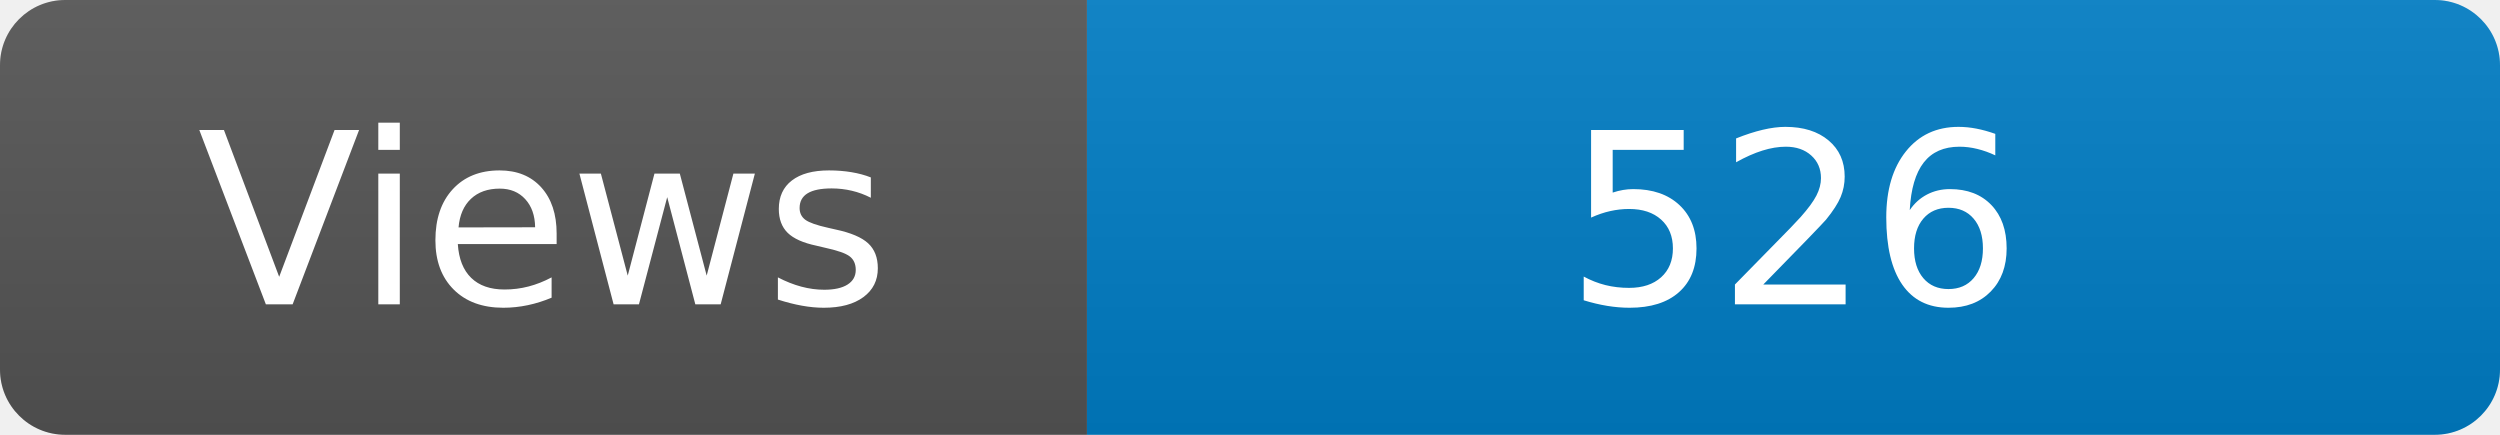
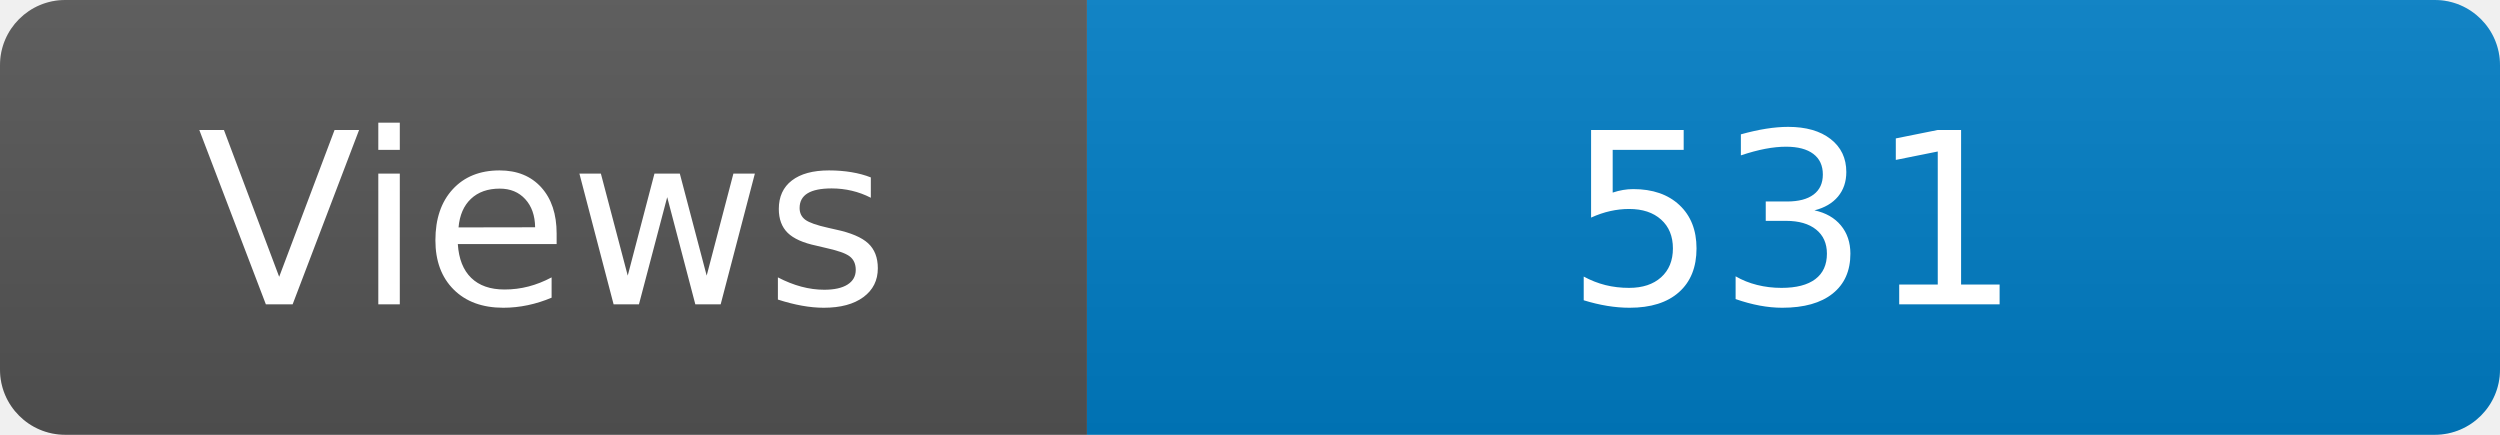
<svg xmlns="http://www.w3.org/2000/svg" width="115" height="20" role="img" aria-label="Maintained?: yes">
  <linearGradient id="s" x2="0" y2="100%">
    <stop offset="0" stop-color="#bbb" stop-opacity=".1" />
    <stop offset="1" stop-opacity=".1" />
  </linearGradient>
  <clipPath id="r">
    <rect width="115" height="20" rx="3" fill="#fff" />
  </clipPath>
  <g clip-path="url(#r)">
    <rect width="50" height="20" fill="#555" />
    <rect x="50" width="160" height="20" fill="#007ec6" />
    <rect width="115" height="20" fill="url(#s)" />
  </g>
  <g fill="#fff" text-anchor="middle" font-family="Verdana,Geneva,DejaVu Sans,sans-serif" font-size="110">
    <text x="250" y="140" transform="scale(.1)" fill="#fff">Views</text>
-     <text x="825" y="140" transform="scale(.1)" fill="#fff">526</text>
+     <text x="825" y="140" transform="scale(.1)" fill="#fff">531</text>
  </g>
</svg>
